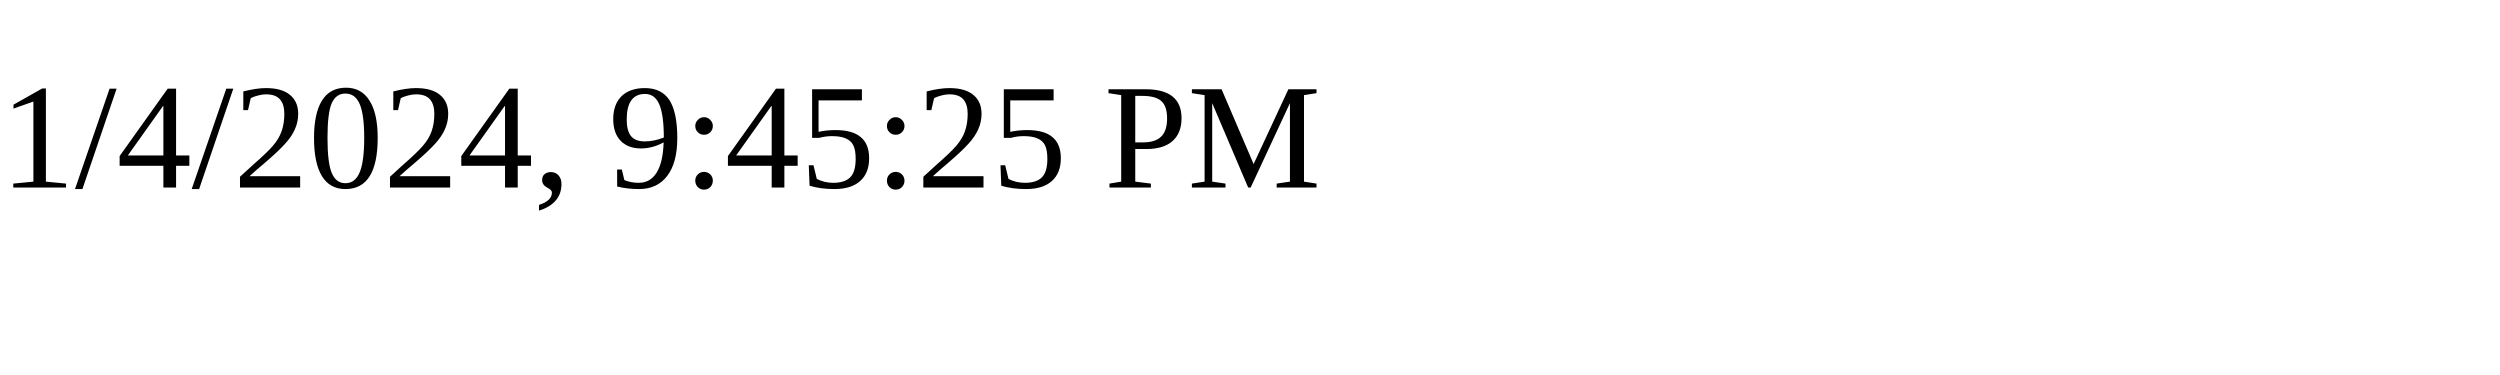
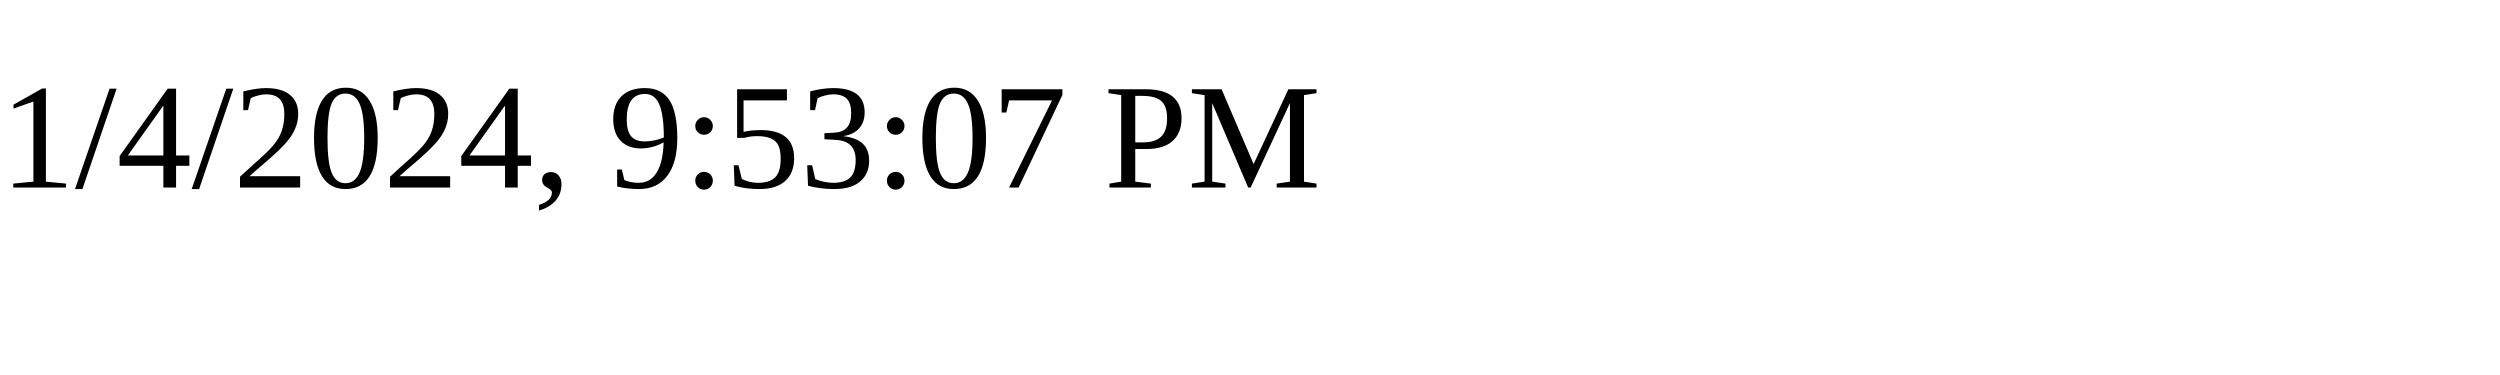
<svg xmlns="http://www.w3.org/2000/svg" height="30" width="200">
-   <text x="0" y="15">1/4/2024, 9:45:25 PM</text>
+   <text x="0" y="15">1/4/2024, 9:53:07 PM</text>
</svg>
